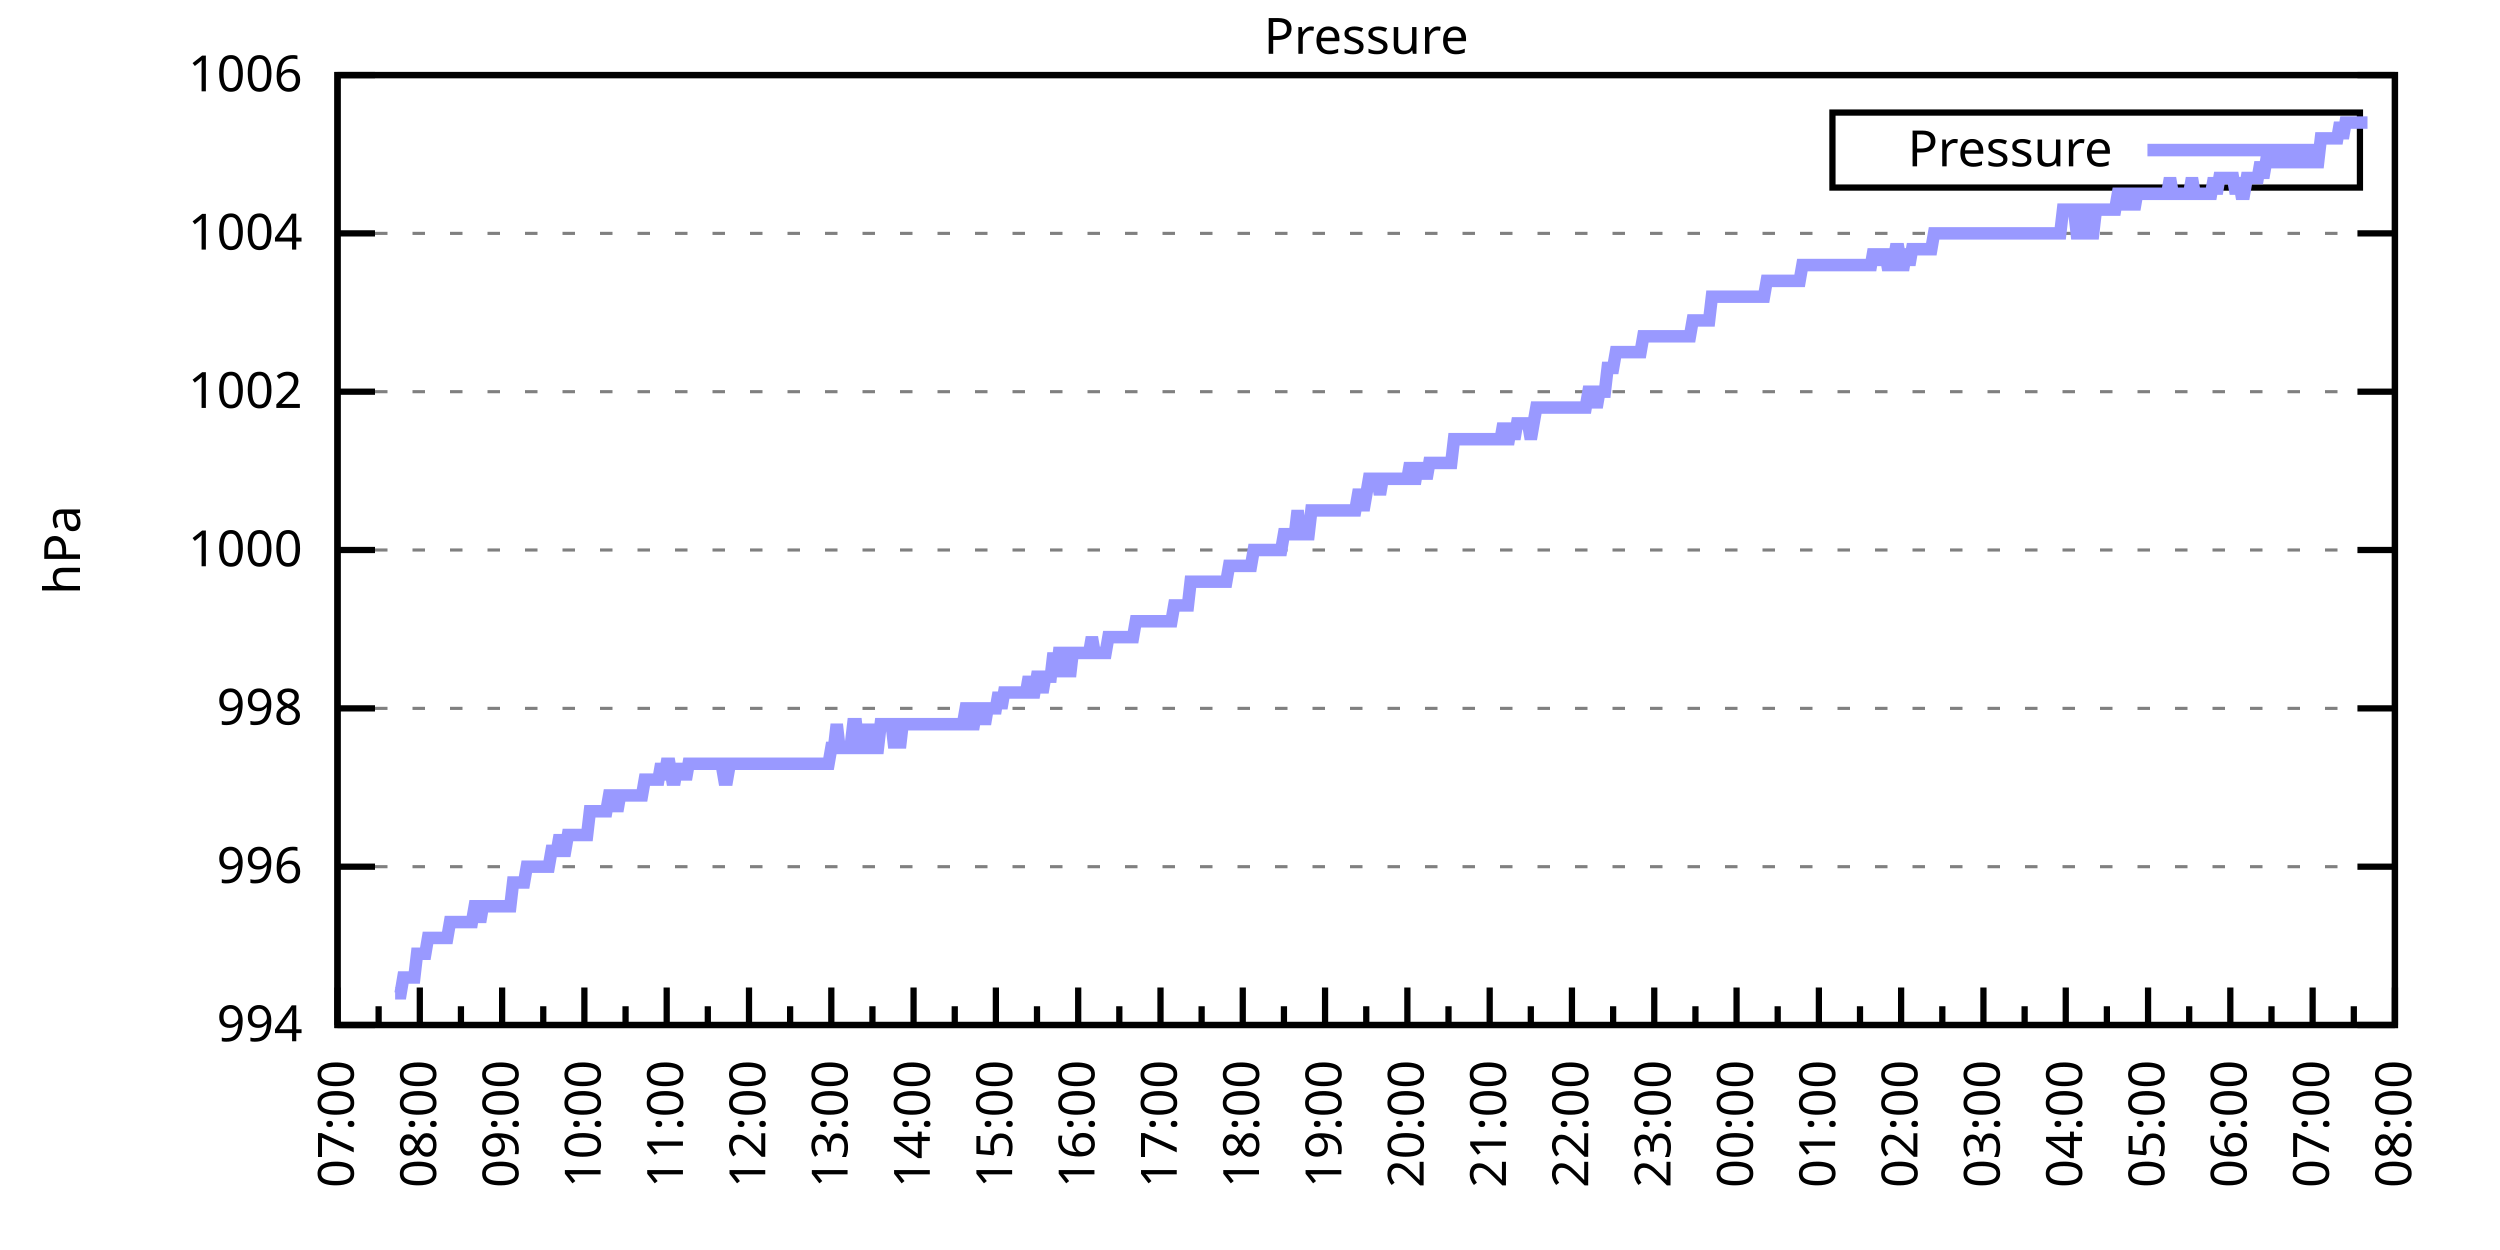
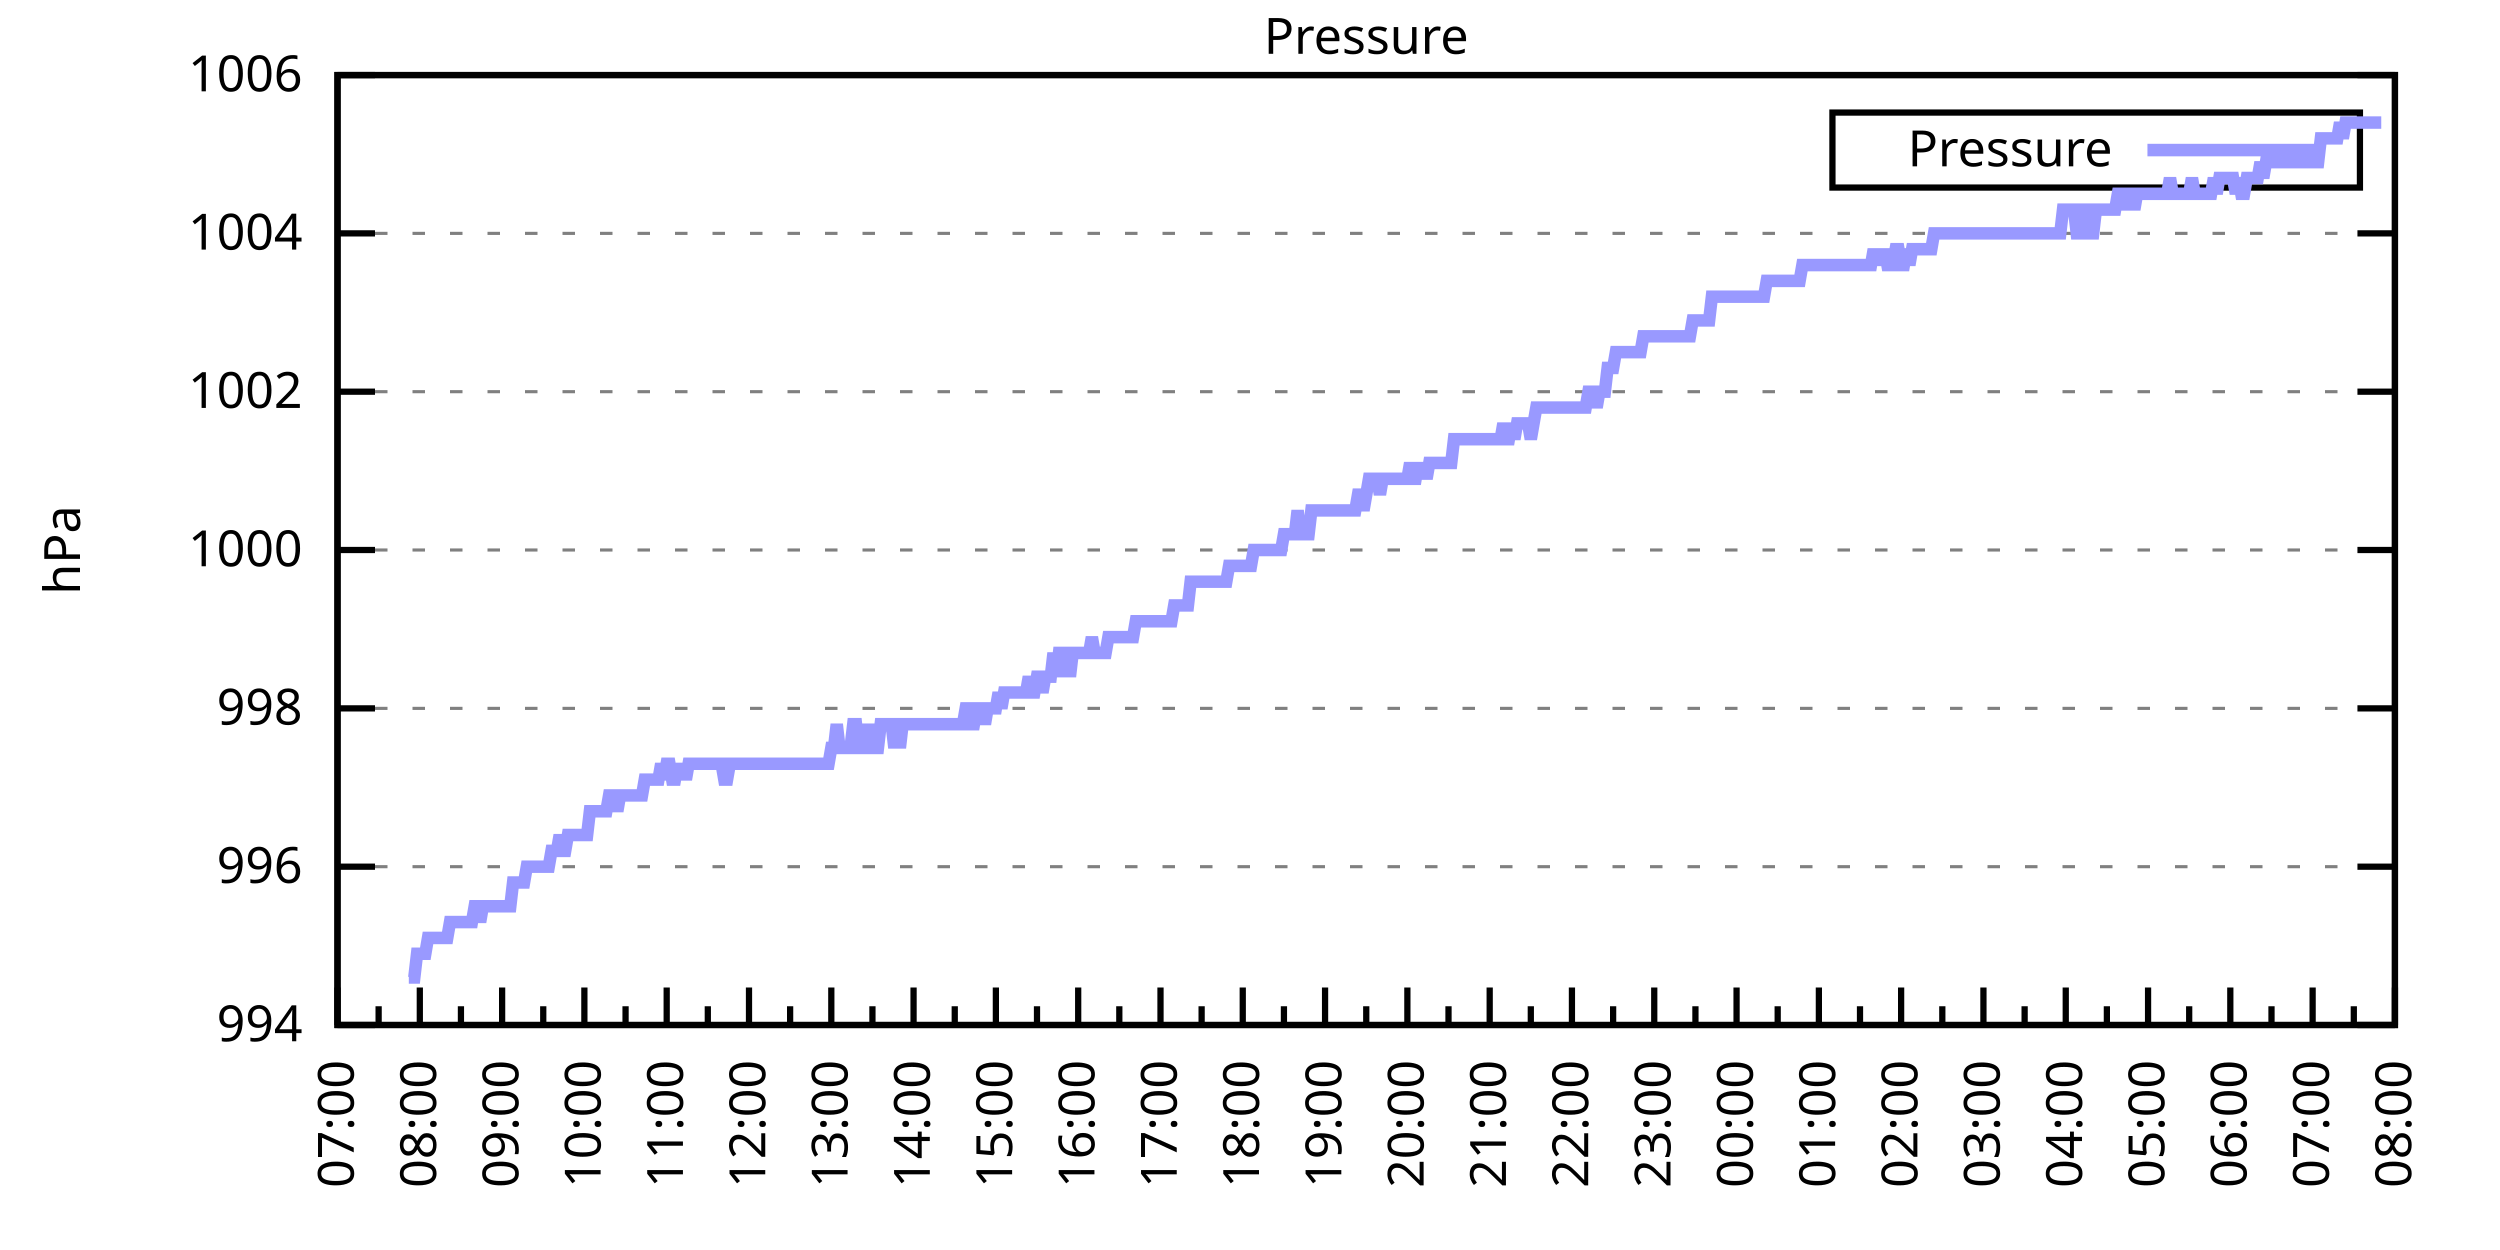
<svg xmlns="http://www.w3.org/2000/svg" xmlns:xlink="http://www.w3.org/1999/xlink" width="400" height="200" viewBox="0 0 400 200">
  <g id="gnuplot_canvas">
    <rect x="0" y="0" width="400" height="200" fill="none" />
    <defs>
      <circle id="gpDot" r="0.5" stroke-width="0.5" stroke="currentColor" />
      <path id="gpPt0" stroke-width="0.333" stroke="currentColor" d="M-1,0 h2 M0,-1 v2" />
      <path id="gpPt1" stroke-width="0.333" stroke="currentColor" d="M-1,-1 L1,1 M1,-1 L-1,1" />
      <path id="gpPt2" stroke-width="0.333" stroke="currentColor" d="M-1,0 L1,0 M0,-1 L0,1 M-1,-1 L1,1 M-1,1 L1,-1" />
      <rect id="gpPt3" stroke-width="0.333" stroke="currentColor" x="-1" y="-1" width="2" height="2" />
      <rect id="gpPt4" stroke-width="0.333" stroke="currentColor" fill="currentColor" x="-1" y="-1" width="2" height="2" />
      <circle id="gpPt5" stroke-width="0.333" stroke="currentColor" cx="0" cy="0" r="1" />
      <use xlink:href="#gpPt5" id="gpPt6" fill="currentColor" stroke="none" />
      <path id="gpPt7" stroke-width="0.333" stroke="currentColor" d="M0,-1.33 L-1.33,0.67 L1.33,0.67 z" />
      <use xlink:href="#gpPt7" id="gpPt8" fill="currentColor" stroke="none" />
      <use xlink:href="#gpPt7" id="gpPt9" stroke="currentColor" transform="rotate(180)" />
      <use xlink:href="#gpPt9" id="gpPt10" fill="currentColor" stroke="none" />
      <use xlink:href="#gpPt3" id="gpPt11" stroke="currentColor" transform="rotate(45)" />
      <use xlink:href="#gpPt11" id="gpPt12" fill="currentColor" stroke="none" />
      <path id="gpPt13" stroke-width="0.333" stroke="currentColor" d="M0,1.330 L1.265,0.411 L0.782,-1.067 L-0.782,-1.076 L-1.265,0.411 z" />
      <use xlink:href="#gpPt13" id="gpPt14" fill="currentColor" stroke="none" />
      <filter id="textbox" filterUnits="objectBoundingBox" x="0" y="0" height="1" width="1">
        <feFlood flood-color="white" flood-opacity="1" result="bgnd" />
        <feComposite in="SourceGraphic" in2="bgnd" operator="atop" />
      </filter>
      <filter id="greybox" filterUnits="objectBoundingBox" x="0" y="0" height="1" width="1">
        <feFlood flood-color="lightgrey" flood-opacity="1" result="grey" />
        <feComposite in="SourceGraphic" in2="grey" operator="atop" />
      </filter>
    </defs>
    <g fill="none" color="white" stroke="currentColor" stroke-width="1.00" stroke-linecap="butt" stroke-linejoin="miter">
</g>
    <g fill="none" color="black" stroke="currentColor" stroke-width="1.00" stroke-linecap="butt" stroke-linejoin="miter">
      <g stroke="none" shape-rendering="crispEdges">
        <polygon fill="rgb(255, 255, 255)" points="54.00,164.00 383.18,164.00 383.18,12.02 54.00,12.02 " />
      </g>
    </g>
    <g fill="none" color="black" stroke="currentColor" stroke-width="1.00" stroke-linecap="butt" stroke-linejoin="miter">
</g>
    <g fill="none" color="black" stroke="black" stroke-width="0.50" stroke-linecap="butt" stroke-linejoin="miter">
</g>
    <g fill="none" color="gray" stroke="currentColor" stroke-width="0.50" stroke-linecap="butt" stroke-linejoin="miter">
      <path stroke="gray" stroke-dasharray="2,4" class="gridline" d="M54.00,164.00 L383.19,164.00  " />
    </g>
    <g fill="none" color="gray" stroke="gray" stroke-width="1.00" stroke-linecap="butt" stroke-linejoin="miter">
</g>
    <g fill="none" color="black" stroke="currentColor" stroke-width="1.00" stroke-linecap="butt" stroke-linejoin="miter">
      <path stroke="black" d="M54.00,164.00 L60.00,164.00 M383.19,164.00 L377.19,164.00  " />
      <g transform="translate(48.40,166.60)" stroke="none" fill="black" font-family="Sans" font-size="8.00" text-anchor="end">
        <text>
          <tspan font-family="Sans"> 994</tspan>
        </text>
      </g>
    </g>
    <g fill="none" color="black" stroke="currentColor" stroke-width="1.00" stroke-linecap="butt" stroke-linejoin="miter">
</g>
    <g fill="none" color="black" stroke="black" stroke-width="0.50" stroke-linecap="butt" stroke-linejoin="miter">
</g>
    <g fill="none" color="gray" stroke="currentColor" stroke-width="0.50" stroke-linecap="butt" stroke-linejoin="miter">
      <path stroke="gray" stroke-dasharray="2,4" class="gridline" d="M54.00,138.67 L383.19,138.67  " />
    </g>
    <g fill="none" color="gray" stroke="gray" stroke-width="1.00" stroke-linecap="butt" stroke-linejoin="miter">
</g>
    <g fill="none" color="black" stroke="currentColor" stroke-width="1.00" stroke-linecap="butt" stroke-linejoin="miter">
      <path stroke="black" d="M54.00,138.67 L60.00,138.67 M383.19,138.67 L377.19,138.67  " />
      <g transform="translate(48.40,141.27)" stroke="none" fill="black" font-family="Sans" font-size="8.00" text-anchor="end">
        <text>
          <tspan font-family="Sans"> 996</tspan>
        </text>
      </g>
    </g>
    <g fill="none" color="black" stroke="currentColor" stroke-width="1.00" stroke-linecap="butt" stroke-linejoin="miter">
</g>
    <g fill="none" color="black" stroke="black" stroke-width="0.50" stroke-linecap="butt" stroke-linejoin="miter">
</g>
    <g fill="none" color="gray" stroke="currentColor" stroke-width="0.50" stroke-linecap="butt" stroke-linejoin="miter">
      <path stroke="gray" stroke-dasharray="2,4" class="gridline" d="M54.00,113.34 L383.19,113.34  " />
    </g>
    <g fill="none" color="gray" stroke="gray" stroke-width="1.00" stroke-linecap="butt" stroke-linejoin="miter">
</g>
    <g fill="none" color="black" stroke="currentColor" stroke-width="1.00" stroke-linecap="butt" stroke-linejoin="miter">
      <path stroke="black" d="M54.00,113.34 L60.00,113.34 M383.19,113.34 L377.19,113.34  " />
      <g transform="translate(48.40,115.94)" stroke="none" fill="black" font-family="Sans" font-size="8.00" text-anchor="end">
        <text>
          <tspan font-family="Sans"> 998</tspan>
        </text>
      </g>
    </g>
    <g fill="none" color="black" stroke="currentColor" stroke-width="1.00" stroke-linecap="butt" stroke-linejoin="miter">
</g>
    <g fill="none" color="black" stroke="black" stroke-width="0.50" stroke-linecap="butt" stroke-linejoin="miter">
</g>
    <g fill="none" color="gray" stroke="currentColor" stroke-width="0.50" stroke-linecap="butt" stroke-linejoin="miter">
      <path stroke="gray" stroke-dasharray="2,4" class="gridline" d="M54.00,88.00 L383.19,88.00  " />
    </g>
    <g fill="none" color="gray" stroke="gray" stroke-width="1.00" stroke-linecap="butt" stroke-linejoin="miter">
</g>
    <g fill="none" color="black" stroke="currentColor" stroke-width="1.00" stroke-linecap="butt" stroke-linejoin="miter">
      <path stroke="black" d="M54.00,88.00 L60.00,88.00 M383.19,88.00 L377.19,88.00  " />
      <g transform="translate(48.40,90.60)" stroke="none" fill="black" font-family="Sans" font-size="8.00" text-anchor="end">
        <text>
          <tspan font-family="Sans"> 1000</tspan>
        </text>
      </g>
    </g>
    <g fill="none" color="black" stroke="currentColor" stroke-width="1.00" stroke-linecap="butt" stroke-linejoin="miter">
</g>
    <g fill="none" color="black" stroke="black" stroke-width="0.50" stroke-linecap="butt" stroke-linejoin="miter">
</g>
    <g fill="none" color="gray" stroke="currentColor" stroke-width="0.50" stroke-linecap="butt" stroke-linejoin="miter">
      <path stroke="gray" stroke-dasharray="2,4" class="gridline" d="M54.00,62.67 L383.19,62.67  " />
    </g>
    <g fill="none" color="gray" stroke="gray" stroke-width="1.00" stroke-linecap="butt" stroke-linejoin="miter">
</g>
    <g fill="none" color="black" stroke="currentColor" stroke-width="1.00" stroke-linecap="butt" stroke-linejoin="miter">
      <path stroke="black" d="M54.00,62.67 L60.00,62.67 M383.19,62.67 L377.19,62.67  " />
      <g transform="translate(48.40,65.27)" stroke="none" fill="black" font-family="Sans" font-size="8.00" text-anchor="end">
        <text>
          <tspan font-family="Sans"> 1002</tspan>
        </text>
      </g>
    </g>
    <g fill="none" color="black" stroke="currentColor" stroke-width="1.00" stroke-linecap="butt" stroke-linejoin="miter">
</g>
    <g fill="none" color="black" stroke="black" stroke-width="0.50" stroke-linecap="butt" stroke-linejoin="miter">
</g>
    <g fill="none" color="gray" stroke="currentColor" stroke-width="0.50" stroke-linecap="butt" stroke-linejoin="miter">
      <path stroke="gray" stroke-dasharray="2,4" class="gridline" d="M54.00,37.34 L383.19,37.34  " />
    </g>
    <g fill="none" color="gray" stroke="gray" stroke-width="1.00" stroke-linecap="butt" stroke-linejoin="miter">
</g>
    <g fill="none" color="black" stroke="currentColor" stroke-width="1.00" stroke-linecap="butt" stroke-linejoin="miter">
      <path stroke="black" d="M54.00,37.34 L60.00,37.34 M383.19,37.34 L377.19,37.34  " />
      <g transform="translate(48.40,39.94)" stroke="none" fill="black" font-family="Sans" font-size="8.00" text-anchor="end">
        <text>
          <tspan font-family="Sans"> 1004</tspan>
        </text>
      </g>
    </g>
    <g fill="none" color="black" stroke="currentColor" stroke-width="1.00" stroke-linecap="butt" stroke-linejoin="miter">
</g>
    <g fill="none" color="black" stroke="black" stroke-width="0.50" stroke-linecap="butt" stroke-linejoin="miter">
</g>
    <g fill="none" color="gray" stroke="currentColor" stroke-width="0.50" stroke-linecap="butt" stroke-linejoin="miter">
      <path stroke="gray" stroke-dasharray="2,4" class="gridline" d="M54.00,12.01 L383.19,12.01  " />
    </g>
    <g fill="none" color="gray" stroke="gray" stroke-width="1.00" stroke-linecap="butt" stroke-linejoin="miter">
</g>
    <g fill="none" color="black" stroke="currentColor" stroke-width="1.00" stroke-linecap="butt" stroke-linejoin="miter">
      <path stroke="black" d="M54.00,12.01 L60.00,12.01 M383.19,12.01 L377.19,12.01  " />
      <g transform="translate(48.40,14.61)" stroke="none" fill="black" font-family="Sans" font-size="8.00" text-anchor="end">
        <text>
          <tspan font-family="Sans"> 1006</tspan>
        </text>
      </g>
    </g>
    <g fill="none" color="black" stroke="currentColor" stroke-width="1.00" stroke-linecap="butt" stroke-linejoin="miter">
      <path stroke="black" d="M54.00,164.00 L54.00,158.00  " />
      <g transform="translate(56.60,169.60) rotate(270)" stroke="none" fill="black" font-family="Sans" font-size="8.00" text-anchor="end">
        <text>
          <tspan font-family="Sans">07:00</tspan>
        </text>
      </g>
    </g>
    <g fill="none" color="black" stroke="currentColor" stroke-width="1.00" stroke-linecap="butt" stroke-linejoin="miter">
      <path stroke="black" d="M60.58,164.00 L60.58,161.00 M67.17,164.00 L67.17,158.00  " />
      <g transform="translate(69.77,169.60) rotate(270)" stroke="none" fill="black" font-family="Sans" font-size="8.00" text-anchor="end">
        <text>
          <tspan font-family="Sans">08:00</tspan>
        </text>
      </g>
    </g>
    <g fill="none" color="black" stroke="currentColor" stroke-width="1.00" stroke-linecap="butt" stroke-linejoin="miter">
      <path stroke="black" d="M73.75,164.00 L73.75,161.00 M80.34,164.00 L80.34,158.00  " />
      <g transform="translate(82.94,169.60) rotate(270)" stroke="none" fill="black" font-family="Sans" font-size="8.00" text-anchor="end">
        <text>
          <tspan font-family="Sans">09:00</tspan>
        </text>
      </g>
    </g>
    <g fill="none" color="black" stroke="currentColor" stroke-width="1.00" stroke-linecap="butt" stroke-linejoin="miter">
      <path stroke="black" d="M86.92,164.00 L86.92,161.00 M93.50,164.00 L93.50,158.00  " />
      <g transform="translate(96.10,169.60) rotate(270)" stroke="none" fill="black" font-family="Sans" font-size="8.00" text-anchor="end">
        <text>
          <tspan font-family="Sans">10:00</tspan>
        </text>
      </g>
    </g>
    <g fill="none" color="black" stroke="currentColor" stroke-width="1.00" stroke-linecap="butt" stroke-linejoin="miter">
      <path stroke="black" d="M100.09,164.00 L100.09,161.00 M106.67,164.00 L106.67,158.00  " />
      <g transform="translate(109.27,169.60) rotate(270)" stroke="none" fill="black" font-family="Sans" font-size="8.00" text-anchor="end">
        <text>
          <tspan font-family="Sans">11:00</tspan>
        </text>
      </g>
    </g>
    <g fill="none" color="black" stroke="currentColor" stroke-width="1.00" stroke-linecap="butt" stroke-linejoin="miter">
      <path stroke="black" d="M113.25,164.00 L113.25,161.00 M119.84,164.00 L119.84,158.00  " />
      <g transform="translate(122.44,169.60) rotate(270)" stroke="none" fill="black" font-family="Sans" font-size="8.00" text-anchor="end">
        <text>
          <tspan font-family="Sans">12:00</tspan>
        </text>
      </g>
    </g>
    <g fill="none" color="black" stroke="currentColor" stroke-width="1.00" stroke-linecap="butt" stroke-linejoin="miter">
      <path stroke="black" d="M126.42,164.00 L126.42,161.00 M133.01,164.00 L133.01,158.00  " />
      <g transform="translate(135.61,169.60) rotate(270)" stroke="none" fill="black" font-family="Sans" font-size="8.00" text-anchor="end">
        <text>
          <tspan font-family="Sans">13:00</tspan>
        </text>
      </g>
    </g>
    <g fill="none" color="black" stroke="currentColor" stroke-width="1.00" stroke-linecap="butt" stroke-linejoin="miter">
      <path stroke="black" d="M139.59,164.00 L139.59,161.00 M146.17,164.00 L146.17,158.00  " />
      <g transform="translate(148.77,169.60) rotate(270)" stroke="none" fill="black" font-family="Sans" font-size="8.00" text-anchor="end">
        <text>
          <tspan font-family="Sans">14:00</tspan>
        </text>
      </g>
    </g>
    <g fill="none" color="black" stroke="currentColor" stroke-width="1.00" stroke-linecap="butt" stroke-linejoin="miter">
      <path stroke="black" d="M152.76,164.00 L152.76,161.00 M159.34,164.00 L159.34,158.00  " />
      <g transform="translate(161.94,169.60) rotate(270)" stroke="none" fill="black" font-family="Sans" font-size="8.00" text-anchor="end">
        <text>
          <tspan font-family="Sans">15:00</tspan>
        </text>
      </g>
    </g>
    <g fill="none" color="black" stroke="currentColor" stroke-width="1.00" stroke-linecap="butt" stroke-linejoin="miter">
      <path stroke="black" d="M165.92,164.00 L165.92,161.00 M172.51,164.00 L172.51,158.00  " />
      <g transform="translate(175.11,169.60) rotate(270)" stroke="none" fill="black" font-family="Sans" font-size="8.00" text-anchor="end">
        <text>
          <tspan font-family="Sans">16:00</tspan>
        </text>
      </g>
    </g>
    <g fill="none" color="black" stroke="currentColor" stroke-width="1.00" stroke-linecap="butt" stroke-linejoin="miter">
      <path stroke="black" d="M179.09,164.00 L179.09,161.00 M185.68,164.00 L185.68,158.00  " />
      <g transform="translate(188.28,169.60) rotate(270)" stroke="none" fill="black" font-family="Sans" font-size="8.00" text-anchor="end">
        <text>
          <tspan font-family="Sans">17:00</tspan>
        </text>
      </g>
    </g>
    <g fill="none" color="black" stroke="currentColor" stroke-width="1.00" stroke-linecap="butt" stroke-linejoin="miter">
      <path stroke="black" d="M192.26,164.00 L192.26,161.00 M198.84,164.00 L198.84,158.00  " />
      <g transform="translate(201.44,169.60) rotate(270)" stroke="none" fill="black" font-family="Sans" font-size="8.00" text-anchor="end">
        <text>
          <tspan font-family="Sans">18:00</tspan>
        </text>
      </g>
    </g>
    <g fill="none" color="black" stroke="currentColor" stroke-width="1.00" stroke-linecap="butt" stroke-linejoin="miter">
      <path stroke="black" d="M205.43,164.00 L205.43,161.00 M212.01,164.00 L212.01,158.00  " />
      <g transform="translate(214.61,169.60) rotate(270)" stroke="none" fill="black" font-family="Sans" font-size="8.00" text-anchor="end">
        <text>
          <tspan font-family="Sans">19:00</tspan>
        </text>
      </g>
    </g>
    <g fill="none" color="black" stroke="currentColor" stroke-width="1.00" stroke-linecap="butt" stroke-linejoin="miter">
      <path stroke="black" d="M218.60,164.00 L218.60,161.00 M225.18,164.00 L225.18,158.00  " />
      <g transform="translate(227.78,169.60) rotate(270)" stroke="none" fill="black" font-family="Sans" font-size="8.00" text-anchor="end">
        <text>
          <tspan font-family="Sans">20:00</tspan>
        </text>
      </g>
    </g>
    <g fill="none" color="black" stroke="currentColor" stroke-width="1.00" stroke-linecap="butt" stroke-linejoin="miter">
      <path stroke="black" d="M231.76,164.00 L231.76,161.00 M238.35,164.00 L238.35,158.00  " />
      <g transform="translate(240.95,169.60) rotate(270)" stroke="none" fill="black" font-family="Sans" font-size="8.00" text-anchor="end">
        <text>
          <tspan font-family="Sans">21:00</tspan>
        </text>
      </g>
    </g>
    <g fill="none" color="black" stroke="currentColor" stroke-width="1.00" stroke-linecap="butt" stroke-linejoin="miter">
      <path stroke="black" d="M244.93,164.00 L244.93,161.00 M251.51,164.00 L251.51,158.00  " />
      <g transform="translate(254.11,169.60) rotate(270)" stroke="none" fill="black" font-family="Sans" font-size="8.00" text-anchor="end">
        <text>
          <tspan font-family="Sans">22:00</tspan>
        </text>
      </g>
    </g>
    <g fill="none" color="black" stroke="currentColor" stroke-width="1.00" stroke-linecap="butt" stroke-linejoin="miter">
      <path stroke="black" d="M258.10,164.00 L258.10,161.00 M264.68,164.00 L264.68,158.00  " />
      <g transform="translate(267.28,169.60) rotate(270)" stroke="none" fill="black" font-family="Sans" font-size="8.00" text-anchor="end">
        <text>
          <tspan font-family="Sans">23:00</tspan>
        </text>
      </g>
    </g>
    <g fill="none" color="black" stroke="currentColor" stroke-width="1.00" stroke-linecap="butt" stroke-linejoin="miter">
      <path stroke="black" d="M271.27,164.00 L271.27,161.00 M277.85,164.00 L277.85,158.00  " />
      <g transform="translate(280.45,169.60) rotate(270)" stroke="none" fill="black" font-family="Sans" font-size="8.00" text-anchor="end">
        <text>
          <tspan font-family="Sans">00:00</tspan>
        </text>
      </g>
    </g>
    <g fill="none" color="black" stroke="currentColor" stroke-width="1.00" stroke-linecap="butt" stroke-linejoin="miter">
      <path stroke="black" d="M284.43,164.00 L284.43,161.00 M291.02,164.00 L291.02,158.00  " />
      <g transform="translate(293.62,169.60) rotate(270)" stroke="none" fill="black" font-family="Sans" font-size="8.00" text-anchor="end">
        <text>
          <tspan font-family="Sans">01:00</tspan>
        </text>
      </g>
    </g>
    <g fill="none" color="black" stroke="currentColor" stroke-width="1.00" stroke-linecap="butt" stroke-linejoin="miter">
      <path stroke="black" d="M297.60,164.00 L297.60,161.00 M304.18,164.00 L304.18,158.00  " />
      <g transform="translate(306.78,169.60) rotate(270)" stroke="none" fill="black" font-family="Sans" font-size="8.00" text-anchor="end">
        <text>
          <tspan font-family="Sans">02:00</tspan>
        </text>
      </g>
    </g>
    <g fill="none" color="black" stroke="currentColor" stroke-width="1.00" stroke-linecap="butt" stroke-linejoin="miter">
      <path stroke="black" d="M310.77,164.00 L310.77,161.00 M317.35,164.00 L317.35,158.00  " />
      <g transform="translate(319.95,169.60) rotate(270)" stroke="none" fill="black" font-family="Sans" font-size="8.00" text-anchor="end">
        <text>
          <tspan font-family="Sans">03:00</tspan>
        </text>
      </g>
    </g>
    <g fill="none" color="black" stroke="currentColor" stroke-width="1.00" stroke-linecap="butt" stroke-linejoin="miter">
      <path stroke="black" d="M323.94,164.00 L323.94,161.00 M330.52,164.00 L330.52,158.00  " />
      <g transform="translate(333.12,169.60) rotate(270)" stroke="none" fill="black" font-family="Sans" font-size="8.00" text-anchor="end">
        <text>
          <tspan font-family="Sans">04:00</tspan>
        </text>
      </g>
    </g>
    <g fill="none" color="black" stroke="currentColor" stroke-width="1.00" stroke-linecap="butt" stroke-linejoin="miter">
      <path stroke="black" d="M337.10,164.00 L337.10,161.00 M343.69,164.00 L343.69,158.00  " />
      <g transform="translate(346.29,169.60) rotate(270)" stroke="none" fill="black" font-family="Sans" font-size="8.00" text-anchor="end">
        <text>
          <tspan font-family="Sans">05:00</tspan>
        </text>
      </g>
    </g>
    <g fill="none" color="black" stroke="currentColor" stroke-width="1.00" stroke-linecap="butt" stroke-linejoin="miter">
      <path stroke="black" d="M350.27,164.00 L350.27,161.00 M356.85,164.00 L356.85,158.00  " />
      <g transform="translate(359.45,169.60) rotate(270)" stroke="none" fill="black" font-family="Sans" font-size="8.00" text-anchor="end">
        <text>
          <tspan font-family="Sans">06:00</tspan>
        </text>
      </g>
    </g>
    <g fill="none" color="black" stroke="currentColor" stroke-width="1.00" stroke-linecap="butt" stroke-linejoin="miter">
      <path stroke="black" d="M363.44,164.00 L363.44,161.00 M370.02,164.00 L370.02,158.00  " />
      <g transform="translate(372.62,169.60) rotate(270)" stroke="none" fill="black" font-family="Sans" font-size="8.00" text-anchor="end">
        <text>
          <tspan font-family="Sans">07:00</tspan>
        </text>
      </g>
    </g>
    <g fill="none" color="black" stroke="currentColor" stroke-width="1.00" stroke-linecap="butt" stroke-linejoin="miter">
      <path stroke="black" d="M376.61,164.00 L376.61,161.00 M383.19,164.00 L383.19,158.00  " />
      <g transform="translate(385.79,169.60) rotate(270)" stroke="none" fill="black" font-family="Sans" font-size="8.00" text-anchor="end">
        <text>
          <tspan font-family="Sans">08:00</tspan>
        </text>
      </g>
    </g>
    <g fill="none" color="black" stroke="currentColor" stroke-width="1.00" stroke-linecap="butt" stroke-linejoin="miter">
</g>
    <g fill="none" color="black" stroke="currentColor" stroke-width="1.00" stroke-linecap="butt" stroke-linejoin="miter">
      <path stroke="black" d="M54.00,12.01 L54.00,164.00 L383.19,164.00 L383.19,12.01 L54.00,12.01 Z  " />
    </g>
    <g fill="none" color="black" stroke="currentColor" stroke-width="1.00" stroke-linecap="butt" stroke-linejoin="miter">
      <g transform="translate(12.80,88.01) rotate(270)" stroke="none" fill="black" font-family="Sans" font-size="8.00" text-anchor="middle">
        <text>
          <tspan font-family="Sans">hPa</tspan>
        </text>
      </g>
    </g>
    <g fill="none" color="black" stroke="currentColor" stroke-width="1.00" stroke-linecap="butt" stroke-linejoin="miter">
</g>
    <g fill="none" color="black" stroke="currentColor" stroke-width="1.00" stroke-linecap="butt" stroke-linejoin="miter">
      <path stroke="black" d="M293.19,30.01 L293.19,18.01 L377.59,18.01 L377.59,30.01 L293.19,30.01 Z  " />
    </g>
    <g id="Pressure_plot_1">
      <g fill="none" color="white" stroke="black" stroke-width="2.00" stroke-linecap="butt" stroke-linejoin="miter">
</g>
      <g fill="none" color="black" stroke="currentColor" stroke-width="2.00" stroke-linecap="butt" stroke-linejoin="miter">
        <g transform="translate(337.99,26.61)" stroke="none" fill="black" font-family="Sans" font-size="8.00" text-anchor="end">
          <text>
            <tspan font-family="Sans">Pressure</tspan>
          </text>
        </g>
      </g>
      <g fill="none" color="black" stroke="currentColor" stroke-width="2.00" stroke-linecap="butt" stroke-linejoin="miter">
-         <path stroke="rgb(153, 153, 255)" d="M343.59,24.01 L371.99,24.01 M63.22,158.93 L63.66,158.93 L64.10,158.93 L64.53,156.40 L64.97,156.40 L65.41,156.40   L65.85,156.40 L66.29,156.40 L66.73,152.60 L67.17,152.60 L67.61,152.60 L68.05,152.60 L68.48,150.07 L68.92,150.07   L69.36,150.07 L69.80,150.07 L70.24,150.07 L70.68,150.07 L71.12,150.07 L71.56,150.07 L72.00,147.53 L72.43,147.53   L72.87,147.53 L73.31,147.53 L73.75,147.53 L74.19,147.53 L74.63,147.53 L75.07,147.53 L75.51,147.53 L75.95,145.00   L76.38,145.00 L76.82,147.53 L77.26,145.00 L77.70,145.00 L78.14,145.00 L78.58,145.00 L79.02,145.00 L79.46,145.00   L79.90,145.00 L80.34,145.00 L80.77,145.00 L81.21,145.00 L81.65,145.00 L82.09,141.20 L82.53,141.20 L82.97,141.20   L83.41,141.20 L83.85,141.20 L84.29,138.67 L84.72,138.67 L85.16,138.67 L85.60,138.67 L86.04,138.67 L86.48,138.67   L86.92,138.67 L87.36,138.67 L87.80,138.67 L88.24,136.14 L88.67,136.14 L89.11,136.14 L89.55,133.60 L89.99,136.14   L90.43,136.14 L90.87,133.60 L91.31,133.60 L91.75,133.60 L92.19,133.60 L92.62,133.60 L93.06,133.60 L93.50,133.60   L93.94,133.60 L94.38,129.80 L94.82,129.80 L95.26,129.80 L95.70,129.80 L96.14,129.80 L96.58,129.80 L97.01,129.80   L97.45,127.27 L97.89,127.27 L98.33,127.27 L98.77,129.80 L99.21,127.27 L99.65,127.27 L100.09,127.27 L100.53,127.27   L100.96,127.27 L101.40,127.27 L101.84,127.27 L102.28,127.27 L102.72,127.27 L103.16,124.74 L103.60,124.74 L104.04,124.74   L104.48,124.74 L104.91,124.74 L105.35,124.74 L105.79,122.20 L106.23,124.74 L106.67,122.20 L107.11,122.20 L107.55,124.74   L107.99,124.74 L108.43,122.20 L108.87,124.74 L109.30,122.20 L109.74,124.74 L110.18,122.20 L110.62,122.20 L111.06,122.20   L111.50,122.20 L111.94,122.20 L112.38,122.20 L112.82,122.20 L113.25,122.20 L113.69,122.20 L114.13,122.20 L114.57,122.20   L115.01,122.20 L115.45,122.20 L115.89,124.74 L116.33,124.74 L116.77,122.20 L117.20,122.20 L117.64,122.20 L118.08,122.20   L118.52,122.20 L118.96,122.20 L119.40,122.20 L119.84,122.20 L120.28,122.20 L120.72,122.20 L121.15,122.20 L121.59,122.20   L122.03,122.20 L122.47,122.20 L122.91,122.20 L123.35,122.20 L123.79,122.20 L124.23,122.20 L124.67,122.20 L125.11,122.20   L125.54,122.20 L125.98,122.20 L126.42,122.20 L126.86,122.20 L127.30,122.20 L127.74,122.20 L128.18,122.20 L128.62,122.20   L129.06,122.20 L129.49,122.20 L129.93,122.20 L130.37,122.20 L130.81,122.20 L131.25,122.20 L131.69,122.20 L132.13,122.20   L132.57,122.20 L133.01,119.67 L133.44,119.67 L133.88,115.87 L134.32,119.67 L134.76,119.67 L135.20,119.67 L135.64,119.67   L136.08,119.67 L136.52,115.87 L136.96,115.87 L137.39,119.67 L137.83,119.67 L138.27,115.87 L138.71,119.67 L139.15,119.67   L139.59,115.87 L140.03,119.67 L140.47,119.67 L140.91,115.87 L141.35,115.87 L141.78,115.87 L142.22,115.87 L142.66,115.87   L143.10,119.67 L143.54,115.87 L143.98,119.67 L144.42,115.87 L144.86,115.87 L145.30,115.87 L145.73,115.87 L146.17,115.87   L146.61,115.87 L147.05,115.87 L147.49,115.87 L147.93,115.87 L148.37,115.87 L148.81,115.87 L149.25,115.87 L149.68,115.87   L150.12,115.87 L150.56,115.87 L151.00,115.87 L151.44,115.87 L151.88,115.87 L152.32,115.87 L152.76,115.87 L153.20,115.87   L153.63,115.87 L154.07,115.87 L154.51,113.34 L154.95,113.34 L155.39,115.87 L155.83,115.87 L156.27,113.34 L156.71,113.34   L157.15,113.34 L157.59,115.87 L158.02,113.34 L158.46,113.34 L158.90,113.34 L159.34,113.34 L159.78,110.80 L160.22,113.34   L160.66,110.80 L161.10,110.80 L161.54,110.80 L161.97,110.80 L162.41,110.80 L162.85,110.80 L163.29,110.80 L163.73,110.80   L164.17,110.80 L164.61,108.27 L165.05,110.80 L165.49,110.80 L165.92,108.27 L166.36,108.27 L166.80,110.80 L167.24,108.27   L167.68,108.27 L168.12,108.27 L168.56,104.47 L169.00,108.27 L169.44,104.47 L169.87,104.47 L170.31,108.27 L170.75,104.47   L171.19,108.27 L171.63,104.47 L172.07,104.47 L172.51,104.47 L172.95,104.47 L173.39,104.47 L173.83,104.47 L174.26,104.47   L174.70,101.94 L175.14,104.47 L175.58,104.47 L176.02,104.47 L176.46,104.47 L176.90,104.47 L177.34,101.94 L177.78,101.94   L178.21,101.94 L178.65,101.94 L179.09,101.94 L179.53,101.94 L179.97,101.94 L180.41,101.94 L180.85,101.94 L181.29,101.94   L181.73,99.40 L182.16,99.40 L182.60,99.40 L183.04,99.40 L183.48,99.40 L183.92,99.40 L184.36,99.40 L184.80,99.40   L185.24,99.40 L185.68,99.40 L186.11,99.40 L186.55,99.40 L186.99,99.40 L187.43,99.40 L187.87,96.87 L188.31,96.87   L188.75,96.87 L189.19,96.87 L189.63,96.87 L190.07,96.87 L190.50,93.07 L190.94,93.07 L191.38,93.07 L191.82,93.07   L192.26,93.07 L192.70,93.07 L193.14,93.07 L193.58,93.07 L194.02,93.07 L194.45,93.07 L194.89,93.07 L195.33,93.07   L195.77,93.07 L196.21,93.07 L196.65,90.54 L197.09,90.54 L197.53,90.54 L197.97,90.54 L198.40,90.54 L198.84,90.54   L199.28,90.54 L199.72,90.54 L200.16,90.54 L200.60,88.00 L201.04,88.00 L201.48,88.00 L201.92,88.00 L202.35,88.00   L202.79,88.00 L203.23,88.00 L203.67,88.00 L204.11,88.00 L204.55,88.00 L204.99,88.00 L205.43,85.47 L205.87,85.47   L206.31,85.47 L206.74,85.47 L207.18,85.47 L207.62,81.67 L208.06,85.47 L208.50,85.47 L208.94,85.47 L209.38,85.47   L209.82,81.67 L210.26,81.67 L210.69,81.67 L211.13,81.67 L211.57,81.67 L212.01,81.67 L212.45,81.67 L212.89,81.67   L213.33,81.67 L213.77,81.67 L214.21,81.67 L214.64,81.67 L215.08,81.67 L215.52,81.67 L215.96,81.67 L216.40,81.67   L216.84,81.67 L217.28,79.14 L217.72,79.14 L218.16,81.67 L218.60,79.14 L219.03,76.61 L219.47,76.61 L219.91,76.61   L220.35,76.61 L220.79,79.14 L221.23,76.61 L221.67,76.61 L222.11,76.61 L222.55,76.61 L222.98,76.61 L223.42,76.61   L223.86,76.61 L224.30,76.61 L224.74,76.61 L225.18,76.61 L225.62,74.07 L226.06,76.61 L226.50,76.61 L226.93,74.07   L227.37,76.61 L227.81,74.07 L228.25,76.61 L228.69,74.07 L229.13,74.07 L229.57,74.07 L230.01,74.07 L230.45,74.07   L230.88,74.07 L231.32,74.07 L231.76,74.07 L232.20,74.07 L232.64,70.27 L233.08,70.27 L233.52,70.27 L233.96,70.27   L234.40,70.27 L234.84,70.27 L235.27,70.27 L235.71,70.27 L236.15,70.27 L236.59,70.27 L237.03,70.27 L237.47,70.27   L237.91,70.27 L238.35,70.27 L238.79,70.27 L239.22,70.27 L239.66,70.27 L240.10,70.27 L240.54,67.74 L240.98,70.27   L241.42,70.27 L241.86,67.74 L242.30,70.27 L242.74,67.74 L243.17,67.74 L243.61,67.74 L244.05,67.74 L244.49,67.74   L244.93,70.27 L245.37,67.74 L245.81,65.21 L246.25,65.21 L246.69,65.21 L247.12,65.21 L247.56,65.21 L248.00,65.21   L248.44,65.21 L248.88,65.21 L249.32,65.21 L249.76,65.21 L250.20,65.21 L250.64,65.21 L251.08,65.21 L251.51,65.21   L251.95,65.21 L252.39,65.21 L252.83,65.21 L253.27,65.21 L253.71,65.21 L254.15,62.67 L254.59,62.67 L255.03,62.67   L255.46,65.21 L255.90,62.67 L256.34,62.67 L256.78,62.67 L257.22,58.87 L257.66,58.87 L258.10,58.87 L258.54,56.34   L258.98,56.34 L259.41,56.34 L259.85,56.34 L260.29,56.34 L260.73,56.34 L261.17,56.34 L261.61,56.34 L262.05,56.34   L262.49,56.34 L262.93,53.81 L263.36,53.81 L263.80,53.81 L264.24,53.81 L264.68,53.81 L265.12,53.81 L265.56,53.81   L266.00,53.81 L266.44,53.81 L266.88,53.81 L267.32,53.81 L267.75,53.81 L268.19,53.81 L268.63,53.81 L269.07,53.81   L269.51,53.81 L269.95,53.81 L270.39,53.81 L270.83,51.27 L271.27,51.27 L271.70,51.27 L272.14,51.27 L272.58,51.27   L273.02,51.27 L273.46,51.27 L273.90,47.47 L274.34,47.47 L274.78,47.47 L275.22,47.47 L275.65,47.47 L276.09,47.47   L276.53,47.47 L276.97,47.47 L277.41,47.47 L277.85,47.47 L278.29,47.47 L278.73,47.47 L279.17,47.47 L279.60,47.47   L280.04,47.47 L280.48,47.47 L280.92,47.47 L281.36,47.47 L281.80,47.47 L282.24,47.47 L282.68,44.94 L283.12,44.94   L283.56,44.94 L283.99,44.94 L284.43,44.94 L284.87,44.94 L285.31,44.94 L285.75,44.94 L286.19,44.94 L286.63,44.94   L287.07,44.94 L287.51,44.94 L287.94,44.94 L288.38,42.41 L288.82,42.41 L289.26,42.41 L289.70,42.41 L290.14,42.41   L290.58,42.41 L291.02,42.41 L291.46,42.41 L291.89,42.41 L292.33,42.41 L292.77,42.41 L293.21,42.41 L293.65,42.41   L294.09,42.41 L294.53,42.41 L294.97,42.41 L295.41,42.41 L295.84,42.41 L296.28,42.41 L296.72,42.41 L297.16,42.41   L297.60,42.41 L298.04,42.41 L298.48,42.41 L298.92,42.41 L299.36,42.41 L299.80,39.87 L300.23,42.41 L300.67,39.87   L301.11,42.41 L301.55,39.87 L301.99,42.41 L302.43,42.41 L302.87,42.41 L303.31,39.87 L303.75,39.87 L304.18,42.41   L304.62,42.41 L305.06,39.87 L305.50,42.41 L305.94,39.87 L306.38,39.87 L306.82,39.87 L307.26,39.87 L307.70,39.87   L308.13,39.87 L308.57,39.87 L309.01,39.87 L309.45,37.34 L309.89,37.34 L310.33,37.34 L310.77,37.34 L311.21,37.34   L311.65,37.34 L312.08,37.34 L312.52,37.34 L312.96,37.34 L313.40,37.34 L313.84,37.34 L314.28,37.34 L314.72,37.34   L315.16,37.34 L315.60,37.34 L316.04,37.34 L316.47,37.34 L316.91,37.34 L317.35,37.34 L317.79,37.34 L318.23,37.34   L318.67,37.34 L319.11,37.34 L319.55,37.34 L319.99,37.34 L320.42,37.34 L320.86,37.34 L321.30,37.34 L321.74,37.34   L322.18,37.34 L322.62,37.34 L323.06,37.34 L323.50,37.34 L323.94,37.34 L324.37,37.34 L324.81,37.34 L325.25,37.34   L325.69,37.34 L326.13,37.34 L326.57,37.34 L327.01,37.34 L327.45,37.34 L327.89,37.34 L328.33,37.34 L328.76,37.34   L329.20,37.34 L329.64,37.34 L330.08,33.54 L330.52,33.54 L330.96,33.54 L331.40,33.54 L331.84,33.54 L332.28,37.34   L332.71,37.34 L333.15,33.54 L333.59,33.54 L334.03,33.54 L334.47,37.34 L334.91,37.34 L335.35,33.54 L335.79,33.54   L336.23,33.54 L336.66,33.54 L337.10,33.54 L337.54,33.54 L337.98,33.54 L338.42,33.54 L338.86,31.01 L339.30,31.01   L339.74,33.54 L340.18,31.01 L340.61,31.01 L341.05,31.01 L341.49,33.54 L341.93,31.01 L342.37,31.01 L342.81,31.01   L343.25,31.01 L343.69,31.01 L344.13,31.01 L344.57,31.01 L345.00,31.01 L345.44,31.01 L345.88,31.01 L346.32,31.01   L346.76,31.01 L347.20,28.48 L347.64,31.01 L348.08,31.01 L348.52,31.01 L348.95,31.01 L349.39,31.01 L349.83,31.01   L350.27,31.01 L350.71,28.48 L351.15,31.01 L351.59,31.01 L352.03,31.01 L352.47,31.01 L352.90,31.01 L353.34,31.01   L353.78,31.01 L354.22,28.48 L354.66,31.01 L355.10,28.48 L355.54,28.48 L355.98,28.48 L356.42,28.48 L356.85,28.48   L357.29,28.48 L357.73,31.01 L358.17,28.48 L358.61,31.01 L359.05,31.01 L359.49,28.48 L359.93,28.48 L360.37,28.48   L360.81,28.48 L361.24,28.48 L361.68,25.94 L362.12,28.48 L362.56,25.94 L363.00,25.94 L363.44,25.94 L363.88,25.94   L364.32,25.94 L364.76,25.94 L365.19,25.94 L365.63,25.94 L366.07,25.94 L366.51,25.94 L366.95,25.94 L367.39,25.94   L367.83,25.94 L368.27,25.94 L368.71,25.94 L369.14,25.94 L369.58,25.94 L370.02,25.94 L370.46,25.94 L370.90,25.94   L371.34,22.14 L371.78,22.14 L372.22,22.14 L372.66,22.14 L373.09,22.14 L373.53,22.14 L373.97,22.14 L374.41,19.61   L374.85,22.14 L375.29,19.61 L375.73,19.61 L376.17,19.61 L376.61,19.61 L377.05,19.61 L377.48,19.61 L377.92,19.61   L378.36,19.61 L378.80,19.61  " />
+         <path stroke="rgb(153, 153, 255)" d="M343.59,24.01 L371.99,24.01 M65.41,156.40 L65.85,156.40 L66.29,156.40 L66.73,152.60 L67.17,152.60 L67.61,152.60   L68.05,152.60 L68.48,150.07 L68.92,150.07 L69.36,150.07 L69.80,150.07 L70.24,150.07 L70.68,150.07 L71.12,150.07   L71.56,150.07 L72.00,147.53 L72.43,147.53 L72.87,147.53 L73.31,147.53 L73.75,147.53 L74.19,147.53 L74.63,147.53   L75.07,147.53 L75.51,147.53 L75.95,145.00 L76.38,145.00 L76.82,147.53 L77.26,145.00 L77.70,145.00 L78.14,145.00   L78.58,145.00 L79.02,145.00 L79.46,145.00 L79.90,145.00 L80.34,145.00 L80.77,145.00 L81.21,145.00 L81.65,145.00   L82.09,141.20 L82.53,141.20 L82.97,141.20 L83.41,141.20 L83.85,141.20 L84.29,138.67 L84.72,138.67 L85.16,138.67   L85.60,138.67 L86.04,138.67 L86.48,138.67 L86.92,138.67 L87.36,138.67 L87.80,138.67 L88.24,136.14 L88.67,136.14   L89.11,136.14 L89.55,133.60 L89.99,136.14 L90.43,136.14 L90.87,133.60 L91.31,133.60 L91.75,133.60 L92.19,133.60   L92.62,133.60 L93.06,133.60 L93.50,133.60 L93.94,133.60 L94.38,129.80 L94.82,129.80 L95.26,129.80 L95.70,129.80   L96.14,129.80 L96.58,129.80 L97.01,129.80 L97.45,127.27 L97.89,127.27 L98.33,127.27 L98.77,129.80 L99.21,127.27   L99.65,127.27 L100.09,127.27 L100.53,127.27 L100.96,127.27 L101.40,127.27 L101.84,127.27 L102.28,127.27 L102.72,127.27   L103.16,124.74 L103.60,124.74 L104.04,124.74 L104.48,124.74 L104.91,124.74 L105.35,124.74 L105.79,122.20 L106.23,124.74   L106.67,122.20 L107.11,122.20 L107.55,124.74 L107.99,124.74 L108.43,122.20 L108.87,124.74 L109.30,122.20 L109.74,124.74   L110.18,122.20 L110.62,122.20 L111.06,122.20 L111.50,122.20 L111.94,122.20 L112.38,122.20 L112.82,122.20 L113.25,122.20   L113.69,122.20 L114.13,122.20 L114.57,122.20 L115.01,122.20 L115.45,122.20 L115.89,124.74 L116.33,124.74 L116.77,122.20   L117.20,122.20 L117.64,122.20 L118.08,122.20 L118.52,122.20 L118.96,122.20 L119.40,122.20 L119.84,122.20 L120.28,122.20   L120.72,122.20 L121.15,122.20 L121.59,122.20 L122.03,122.20 L122.47,122.20 L122.91,122.20 L123.35,122.20 L123.79,122.20   L124.23,122.20 L124.67,122.20 L125.11,122.20 L125.54,122.20 L125.98,122.20 L126.42,122.20 L126.86,122.20 L127.30,122.20   L127.74,122.20 L128.18,122.20 L128.62,122.20 L129.06,122.20 L129.49,122.20 L129.93,122.20 L130.37,122.20 L130.81,122.20   L131.25,122.20 L131.69,122.20 L132.13,122.20 L132.57,122.20 L133.01,119.67 L133.44,119.67 L133.88,115.87 L134.32,119.67   L134.76,119.67 L135.20,119.67 L135.64,119.67 L136.08,119.67 L136.52,115.87 L136.96,115.87 L137.39,119.67 L137.83,119.67   L138.27,115.87 L138.71,119.67 L139.15,119.67 L139.59,115.87 L140.03,119.67 L140.47,119.67 L140.91,115.87 L141.35,115.87   L141.78,115.87 L142.22,115.87 L142.66,115.87 L143.10,119.67 L143.54,115.87 L143.98,119.67 L144.42,115.87 L144.86,115.87   L145.30,115.87 L145.73,115.87 L146.17,115.87 L146.61,115.87 L147.05,115.87 L147.49,115.87 L147.93,115.87 L148.37,115.87   L148.81,115.87 L149.25,115.87 L149.68,115.87 L150.12,115.87 L150.56,115.87 L151.00,115.87 L151.44,115.87 L151.88,115.87   L152.32,115.87 L152.76,115.87 L153.20,115.87 L153.63,115.87 L154.07,115.87 L154.51,113.34 L154.95,113.34 L155.39,115.87   L155.83,115.87 L156.27,113.34 L156.71,113.34 L157.15,113.34 L157.59,115.87 L158.02,113.34 L158.46,113.34 L158.90,113.34   L159.34,113.34 L159.78,110.80 L160.22,113.34 L160.66,110.80 L161.10,110.80 L161.54,110.80 L161.97,110.80 L162.41,110.80   L162.85,110.80 L163.29,110.80 L163.73,110.80 L164.17,110.80 L164.61,108.27 L165.05,110.80 L165.49,110.80 L165.92,108.27   L166.36,108.27 L166.80,110.80 L167.24,108.27 L167.68,108.27 L168.12,108.27 L168.56,104.47 L169.00,108.27 L169.44,104.47   L169.87,104.47 L170.31,108.27 L170.75,104.47 L171.19,108.27 L171.63,104.47 L172.07,104.47 L172.51,104.47 L172.95,104.47   L173.39,104.47 L173.83,104.47 L174.26,104.47 L174.70,101.94 L175.14,104.47 L175.58,104.47 L176.02,104.47 L176.46,104.47   L176.90,104.47 L177.34,101.94 L177.78,101.94 L178.21,101.94 L178.65,101.94 L179.09,101.94 L179.53,101.94 L179.97,101.94   L180.41,101.94 L180.85,101.94 L181.29,101.94 L181.73,99.40 L182.16,99.40 L182.60,99.40 L183.04,99.40 L183.48,99.40   L183.92,99.40 L184.36,99.40 L184.80,99.40 L185.24,99.40 L185.68,99.40 L186.11,99.40 L186.55,99.40 L186.99,99.40   L187.43,99.40 L187.87,96.87 L188.31,96.87 L188.75,96.87 L189.19,96.87 L189.63,96.87 L190.07,96.87 L190.50,93.07   L190.94,93.07 L191.38,93.07 L191.82,93.07 L192.26,93.07 L192.70,93.07 L193.14,93.07 L193.58,93.07 L194.02,93.07   L194.45,93.07 L194.89,93.07 L195.33,93.07 L195.77,93.07 L196.21,93.07 L196.65,90.54 L197.09,90.54 L197.53,90.54   L197.97,90.54 L198.40,90.54 L198.84,90.54 L199.28,90.54 L199.72,90.54 L200.16,90.54 L200.60,88.00 L201.04,88.00   L201.48,88.00 L201.92,88.00 L202.35,88.00 L202.79,88.00 L203.23,88.00 L203.67,88.00 L204.11,88.00 L204.55,88.00   L204.99,88.00 L205.43,85.47 L205.87,85.47 L206.31,85.47 L206.74,85.47 L207.18,85.47 L207.62,81.67 L208.06,85.47   L208.50,85.47 L208.94,85.47 L209.38,85.47 L209.82,81.67 L210.26,81.67 L210.69,81.67 L211.13,81.67 L211.57,81.67   L212.01,81.67 L212.45,81.67 L212.89,81.67 L213.33,81.67 L213.77,81.67 L214.21,81.67 L214.64,81.67 L215.08,81.67   L215.52,81.67 L215.96,81.67 L216.40,81.67 L216.84,81.67 L217.28,79.14 L217.72,79.14 L218.16,81.67 L218.60,79.14   L219.03,76.61 L219.47,76.61 L219.91,76.61 L220.35,76.61 L220.79,79.14 L221.23,76.61 L221.67,76.61 L222.11,76.61   L222.55,76.61 L222.98,76.61 L223.42,76.61 L223.86,76.61 L224.30,76.61 L224.74,76.61 L225.18,76.61 L225.62,74.07   L226.06,76.61 L226.50,76.61 L226.93,74.07 L227.37,76.61 L227.81,74.07 L228.25,76.61 L228.69,74.07 L229.13,74.07   L229.57,74.07 L230.01,74.07 L230.45,74.07 L230.88,74.07 L231.32,74.07 L231.76,74.07 L232.20,74.07 L232.64,70.27   L233.08,70.27 L233.52,70.27 L233.96,70.27 L234.40,70.27 L234.84,70.27 L235.27,70.27 L235.71,70.27 L236.15,70.27   L236.59,70.27 L237.03,70.27 L237.47,70.27 L237.91,70.27 L238.35,70.27 L238.79,70.27 L239.22,70.27 L239.66,70.27   L240.10,70.27 L240.54,67.74 L240.98,70.27 L241.42,70.27 L241.86,67.74 L242.30,70.27 L242.74,67.74 L243.17,67.74   L243.61,67.74 L244.05,67.74 L244.49,67.74 L244.93,70.27 L245.37,67.74 L245.81,65.21 L246.25,65.21 L246.69,65.21   L247.12,65.21 L247.56,65.21 L248.00,65.21 L248.44,65.21 L248.88,65.21 L249.32,65.21 L249.76,65.21 L250.20,65.21   L250.64,65.21 L251.08,65.21 L251.51,65.21 L251.95,65.21 L252.39,65.21 L252.83,65.21 L253.27,65.21 L253.71,65.21   L254.15,62.67 L254.59,62.67 L255.03,62.67 L255.46,65.21 L255.90,62.67 L256.34,62.67 L256.78,62.67 L257.22,58.87   L257.66,58.87 L258.10,58.87 L258.54,56.34 L258.98,56.34 L259.41,56.34 L259.85,56.34 L260.29,56.34 L260.73,56.34   L261.17,56.34 L261.61,56.34 L262.05,56.34 L262.49,56.34 L262.93,53.81 L263.36,53.81 L263.80,53.81 L264.24,53.81   L264.68,53.81 L265.12,53.81 L265.56,53.81 L266.00,53.81 L266.44,53.81 L266.88,53.81 L267.32,53.81 L267.75,53.81   L268.19,53.81 L268.63,53.81 L269.07,53.81 L269.51,53.81 L269.95,53.81 L270.39,53.81 L270.83,51.27 L271.27,51.27   L271.70,51.27 L272.14,51.27 L272.58,51.27 L273.02,51.27 L273.46,51.27 L273.90,47.47 L274.34,47.47 L274.78,47.47   L275.22,47.47 L275.65,47.47 L276.09,47.47 L276.53,47.47 L276.97,47.47 L277.41,47.47 L277.85,47.47 L278.29,47.47   L278.73,47.47 L279.17,47.47 L279.60,47.47 L280.04,47.47 L280.48,47.47 L280.92,47.47 L281.36,47.47 L281.80,47.47   L282.24,47.47 L282.68,44.94 L283.12,44.94 L283.56,44.94 L283.99,44.94 L284.43,44.94 L284.87,44.94 L285.31,44.94   L285.75,44.94 L286.19,44.94 L286.63,44.94 L287.07,44.94 L287.51,44.94 L287.94,44.94 L288.38,42.41 L288.82,42.41   L289.26,42.41 L289.70,42.41 L290.14,42.41 L290.58,42.41 L291.02,42.41 L291.46,42.41 L291.89,42.41 L292.33,42.41   L292.77,42.41 L293.21,42.41 L293.65,42.41 L294.09,42.41 L294.53,42.41 L294.97,42.41 L295.41,42.41 L295.84,42.41   L296.28,42.41 L296.72,42.41 L297.16,42.41 L297.60,42.41 L298.04,42.41 L298.48,42.41 L298.92,42.41 L299.36,42.41   L299.80,39.87 L300.23,42.41 L300.67,39.87 L301.11,42.41 L301.55,39.87 L301.99,42.41 L302.43,42.41 L302.87,42.41   L303.31,39.87 L303.75,39.87 L304.18,42.41 L304.62,42.41 L305.06,39.87 L305.50,42.41 L305.94,39.87 L306.38,39.87   L306.82,39.87 L307.26,39.87 L307.70,39.87 L308.13,39.87 L308.57,39.87 L309.01,39.87 L309.45,37.34 L309.89,37.34   L310.33,37.34 L310.77,37.34 L311.21,37.34 L311.65,37.34 L312.08,37.34 L312.52,37.34 L312.96,37.34 L313.40,37.34   L313.84,37.34 L314.28,37.34 L314.72,37.34 L315.16,37.34 L315.60,37.34 L316.04,37.34 L316.47,37.34 L316.91,37.34   L317.35,37.34 L317.79,37.34 L318.23,37.34 L318.67,37.34 L319.11,37.34 L319.55,37.34 L319.99,37.34 L320.42,37.34   L320.86,37.34 L321.30,37.34 L321.74,37.34 L322.18,37.34 L322.62,37.34 L323.06,37.34 L323.50,37.34 L323.94,37.34   L324.37,37.34 L324.81,37.34 L325.25,37.34 L325.69,37.34 L326.13,37.34 L326.57,37.34 L327.01,37.34 L327.45,37.34   L327.89,37.34 L328.33,37.34 L328.76,37.34 L329.20,37.34 L329.64,37.34 L330.08,33.54 L330.52,33.54 L330.96,33.54   L331.40,33.54 L331.84,33.54 L332.28,37.34 L332.71,37.34 L333.15,33.54 L333.59,33.54 L334.03,33.54 L334.47,37.34   L334.91,37.34 L335.35,33.54 L335.79,33.54 L336.23,33.54 L336.66,33.54 L337.10,33.54 L337.54,33.54 L337.98,33.54   L338.42,33.54 L338.86,31.01 L339.30,31.01 L339.74,33.54 L340.18,31.01 L340.61,31.01 L341.05,31.01 L341.49,33.54   L341.93,31.01 L342.37,31.01 L342.81,31.01 L343.25,31.01 L343.69,31.01 L344.13,31.01 L344.57,31.01 L345.00,31.01   L345.44,31.01 L345.88,31.01 L346.32,31.01 L346.76,31.01 L347.20,28.48 L347.64,31.01 L348.08,31.01 L348.52,31.01   L348.95,31.01 L349.39,31.01 L349.83,31.01 L350.27,31.01 L350.71,28.48 L351.15,31.01 L351.59,31.01 L352.03,31.01   L352.47,31.01 L352.90,31.01 L353.34,31.01 L353.78,31.01 L354.22,28.48 L354.66,31.01 L355.10,28.48 L355.54,28.48   L355.98,28.48 L356.42,28.48 L356.85,28.48 L357.29,28.48 L357.73,31.01 L358.17,28.48 L358.61,31.01 L359.05,31.01   L359.49,28.48 L359.93,28.48 L360.37,28.48 L360.81,28.48 L361.24,28.48 L361.68,25.94 L362.12,28.48 L362.56,25.94   L363.00,25.94 L363.44,25.94 L363.88,25.94 L364.32,25.94 L364.76,25.94 L365.19,25.94 L365.63,25.94 L366.07,25.94   L366.51,25.94 L366.95,25.94 L367.39,25.94 L367.83,25.94 L368.27,25.94 L368.71,25.94 L369.14,25.94 L369.58,25.94   L370.02,25.94 L370.46,25.94 L370.90,25.94 L371.34,22.14 L371.78,22.14 L372.22,22.14 L372.66,22.14 L373.09,22.14   L373.53,22.14 L373.97,22.14 L374.41,19.61 L374.85,22.14 L375.29,19.61 L375.73,19.61 L376.17,19.61 L376.61,19.61   L377.05,19.61 L377.48,19.61 L377.92,19.61 L378.36,19.61 L378.80,19.61 L379.24,19.61 L379.68,19.61 L380.12,19.61   L380.56,19.61 L381.00,19.61  " />
      </g>
    </g>
    <g fill="none" color="black" stroke="currentColor" stroke-width="2.00" stroke-linecap="butt" stroke-linejoin="miter">
</g>
    <g fill="none" color="black" stroke="black" stroke-width="1.00" stroke-linecap="butt" stroke-linejoin="miter">
</g>
    <g fill="none" color="black" stroke="currentColor" stroke-width="1.00" stroke-linecap="butt" stroke-linejoin="miter">
      <path stroke="black" d="M54.00,12.01 L54.00,164.00 L383.19,164.00 L383.19,12.01 L54.00,12.01 Z  " />
    </g>
    <g fill="none" color="black" stroke="currentColor" stroke-width="1.00" stroke-linecap="butt" stroke-linejoin="miter">
      <g transform="translate(218.59,8.61)" stroke="none" fill="black" font-family="Sans" font-size="8.00" text-anchor="middle">
        <text>
          <tspan font-family="Sans">Pressure</tspan>
        </text>
      </g>
    </g>
    <g fill="none" color="black" stroke="currentColor" stroke-width="1.00" stroke-linecap="butt" stroke-linejoin="miter">
</g>
  </g>
</svg>
